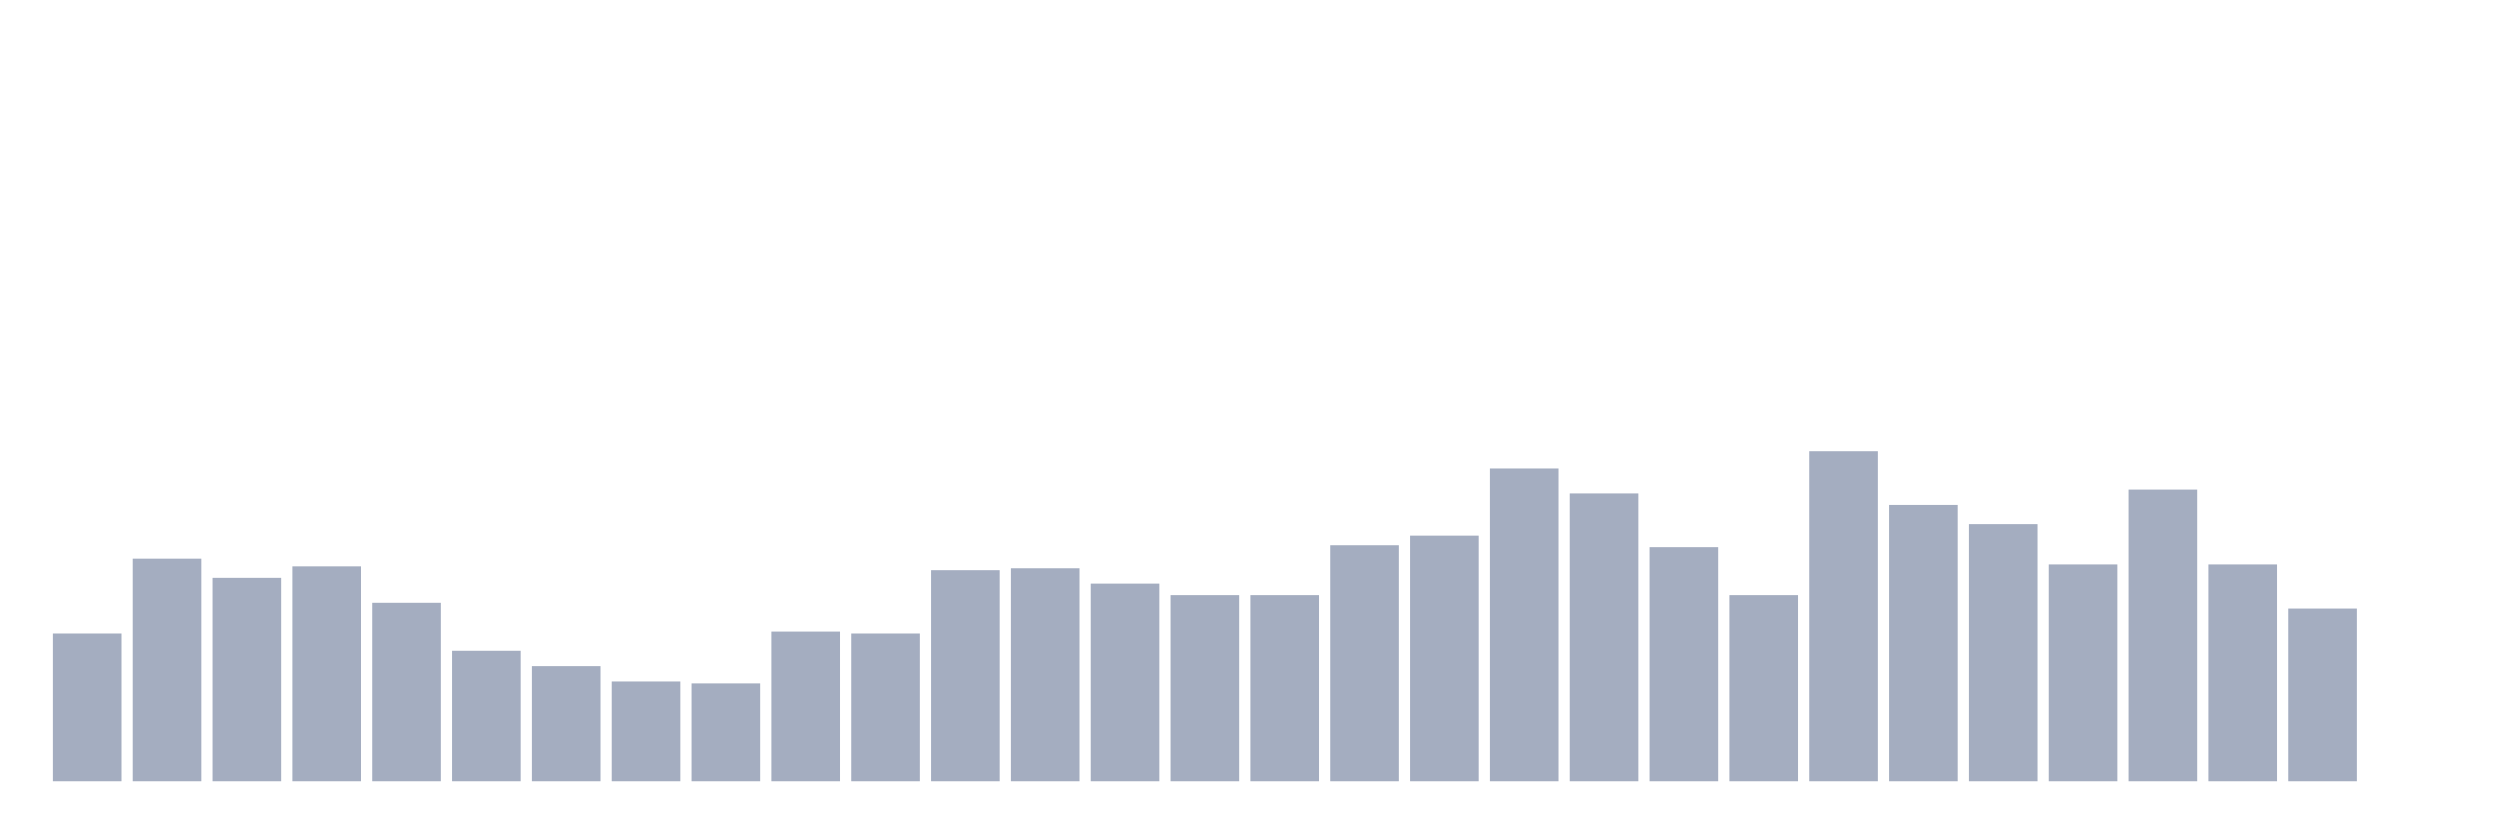
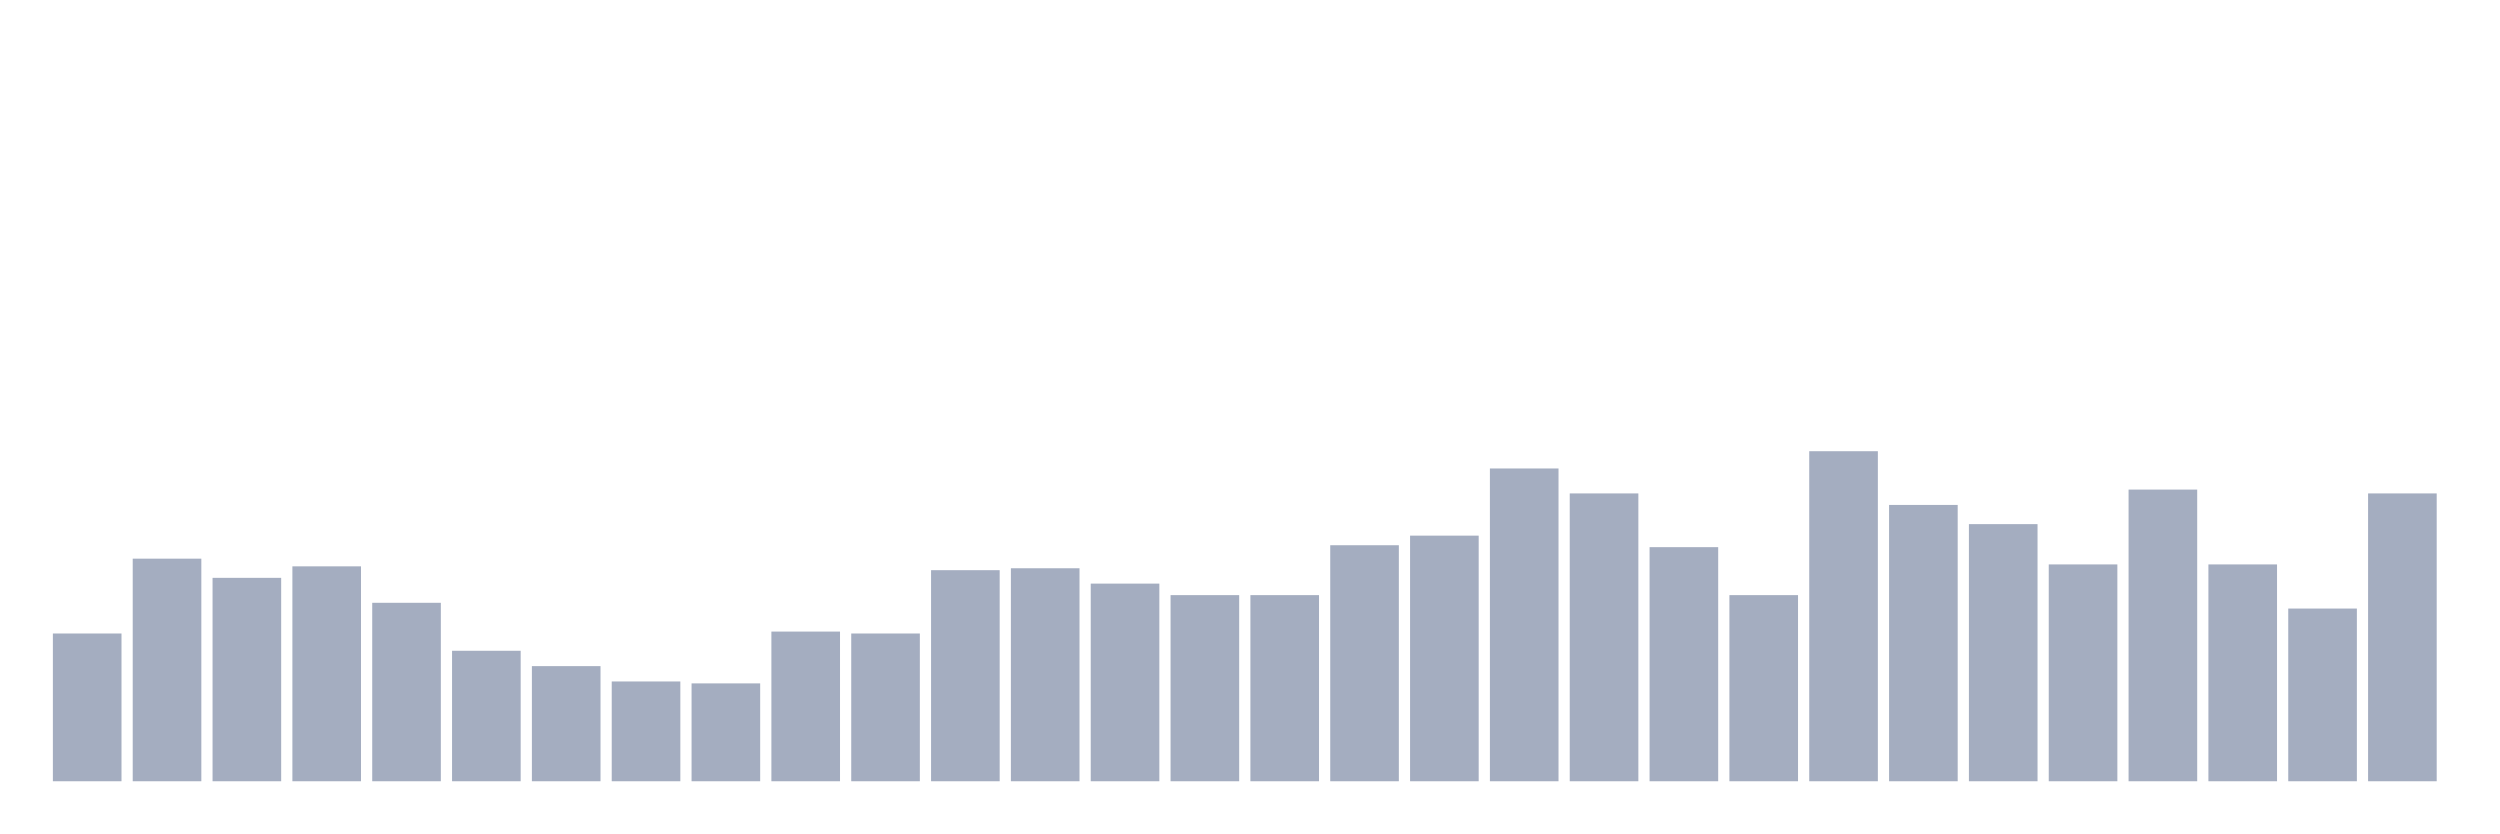
<svg xmlns="http://www.w3.org/2000/svg" viewBox="0 0 480 160">
  <g transform="translate(10,10)">
    <rect class="bar" x="0.153" width="13.175" y="111.632" height="28.368" fill="rgb(164,173,192)" />
    <rect class="bar" x="15.482" width="13.175" y="97.263" height="42.737" fill="rgb(164,173,192)" />
    <rect class="bar" x="30.81" width="13.175" y="100.947" height="39.053" fill="rgb(164,173,192)" />
    <rect class="bar" x="46.138" width="13.175" y="98.737" height="41.263" fill="rgb(164,173,192)" />
    <rect class="bar" x="61.466" width="13.175" y="105.737" height="34.263" fill="rgb(164,173,192)" />
    <rect class="bar" x="76.794" width="13.175" y="114.947" height="25.053" fill="rgb(164,173,192)" />
    <rect class="bar" x="92.123" width="13.175" y="117.895" height="22.105" fill="rgb(164,173,192)" />
    <rect class="bar" x="107.451" width="13.175" y="120.842" height="19.158" fill="rgb(164,173,192)" />
    <rect class="bar" x="122.779" width="13.175" y="121.211" height="18.789" fill="rgb(164,173,192)" />
    <rect class="bar" x="138.107" width="13.175" y="111.263" height="28.737" fill="rgb(164,173,192)" />
    <rect class="bar" x="153.436" width="13.175" y="111.632" height="28.368" fill="rgb(164,173,192)" />
    <rect class="bar" x="168.764" width="13.175" y="99.474" height="40.526" fill="rgb(164,173,192)" />
    <rect class="bar" x="184.092" width="13.175" y="99.105" height="40.895" fill="rgb(164,173,192)" />
    <rect class="bar" x="199.42" width="13.175" y="102.053" height="37.947" fill="rgb(164,173,192)" />
    <rect class="bar" x="214.748" width="13.175" y="104.263" height="35.737" fill="rgb(164,173,192)" />
    <rect class="bar" x="230.077" width="13.175" y="104.263" height="35.737" fill="rgb(164,173,192)" />
    <rect class="bar" x="245.405" width="13.175" y="94.684" height="45.316" fill="rgb(164,173,192)" />
    <rect class="bar" x="260.733" width="13.175" y="92.842" height="47.158" fill="rgb(164,173,192)" />
    <rect class="bar" x="276.061" width="13.175" y="79.947" height="60.053" fill="rgb(164,173,192)" />
    <rect class="bar" x="291.39" width="13.175" y="84.737" height="55.263" fill="rgb(164,173,192)" />
    <rect class="bar" x="306.718" width="13.175" y="95.053" height="44.947" fill="rgb(164,173,192)" />
    <rect class="bar" x="322.046" width="13.175" y="104.263" height="35.737" fill="rgb(164,173,192)" />
    <rect class="bar" x="337.374" width="13.175" y="76.632" height="63.368" fill="rgb(164,173,192)" />
    <rect class="bar" x="352.702" width="13.175" y="86.947" height="53.053" fill="rgb(164,173,192)" />
    <rect class="bar" x="368.031" width="13.175" y="90.632" height="49.368" fill="rgb(164,173,192)" />
    <rect class="bar" x="383.359" width="13.175" y="98.368" height="41.632" fill="rgb(164,173,192)" />
    <rect class="bar" x="398.687" width="13.175" y="84" height="56" fill="rgb(164,173,192)" />
    <rect class="bar" x="414.015" width="13.175" y="98.368" height="41.632" fill="rgb(164,173,192)" />
    <rect class="bar" x="429.344" width="13.175" y="106.842" height="33.158" fill="rgb(164,173,192)" />
-     <rect class="bar" x="444.672" width="13.175" y="140" height="0" fill="rgb(164,173,192)" />
+     <rect class="bar" x="444.672" width="13.175" y="84.737" height="55.263" fill="rgb(164,173,192)" />
  </g>
</svg>
